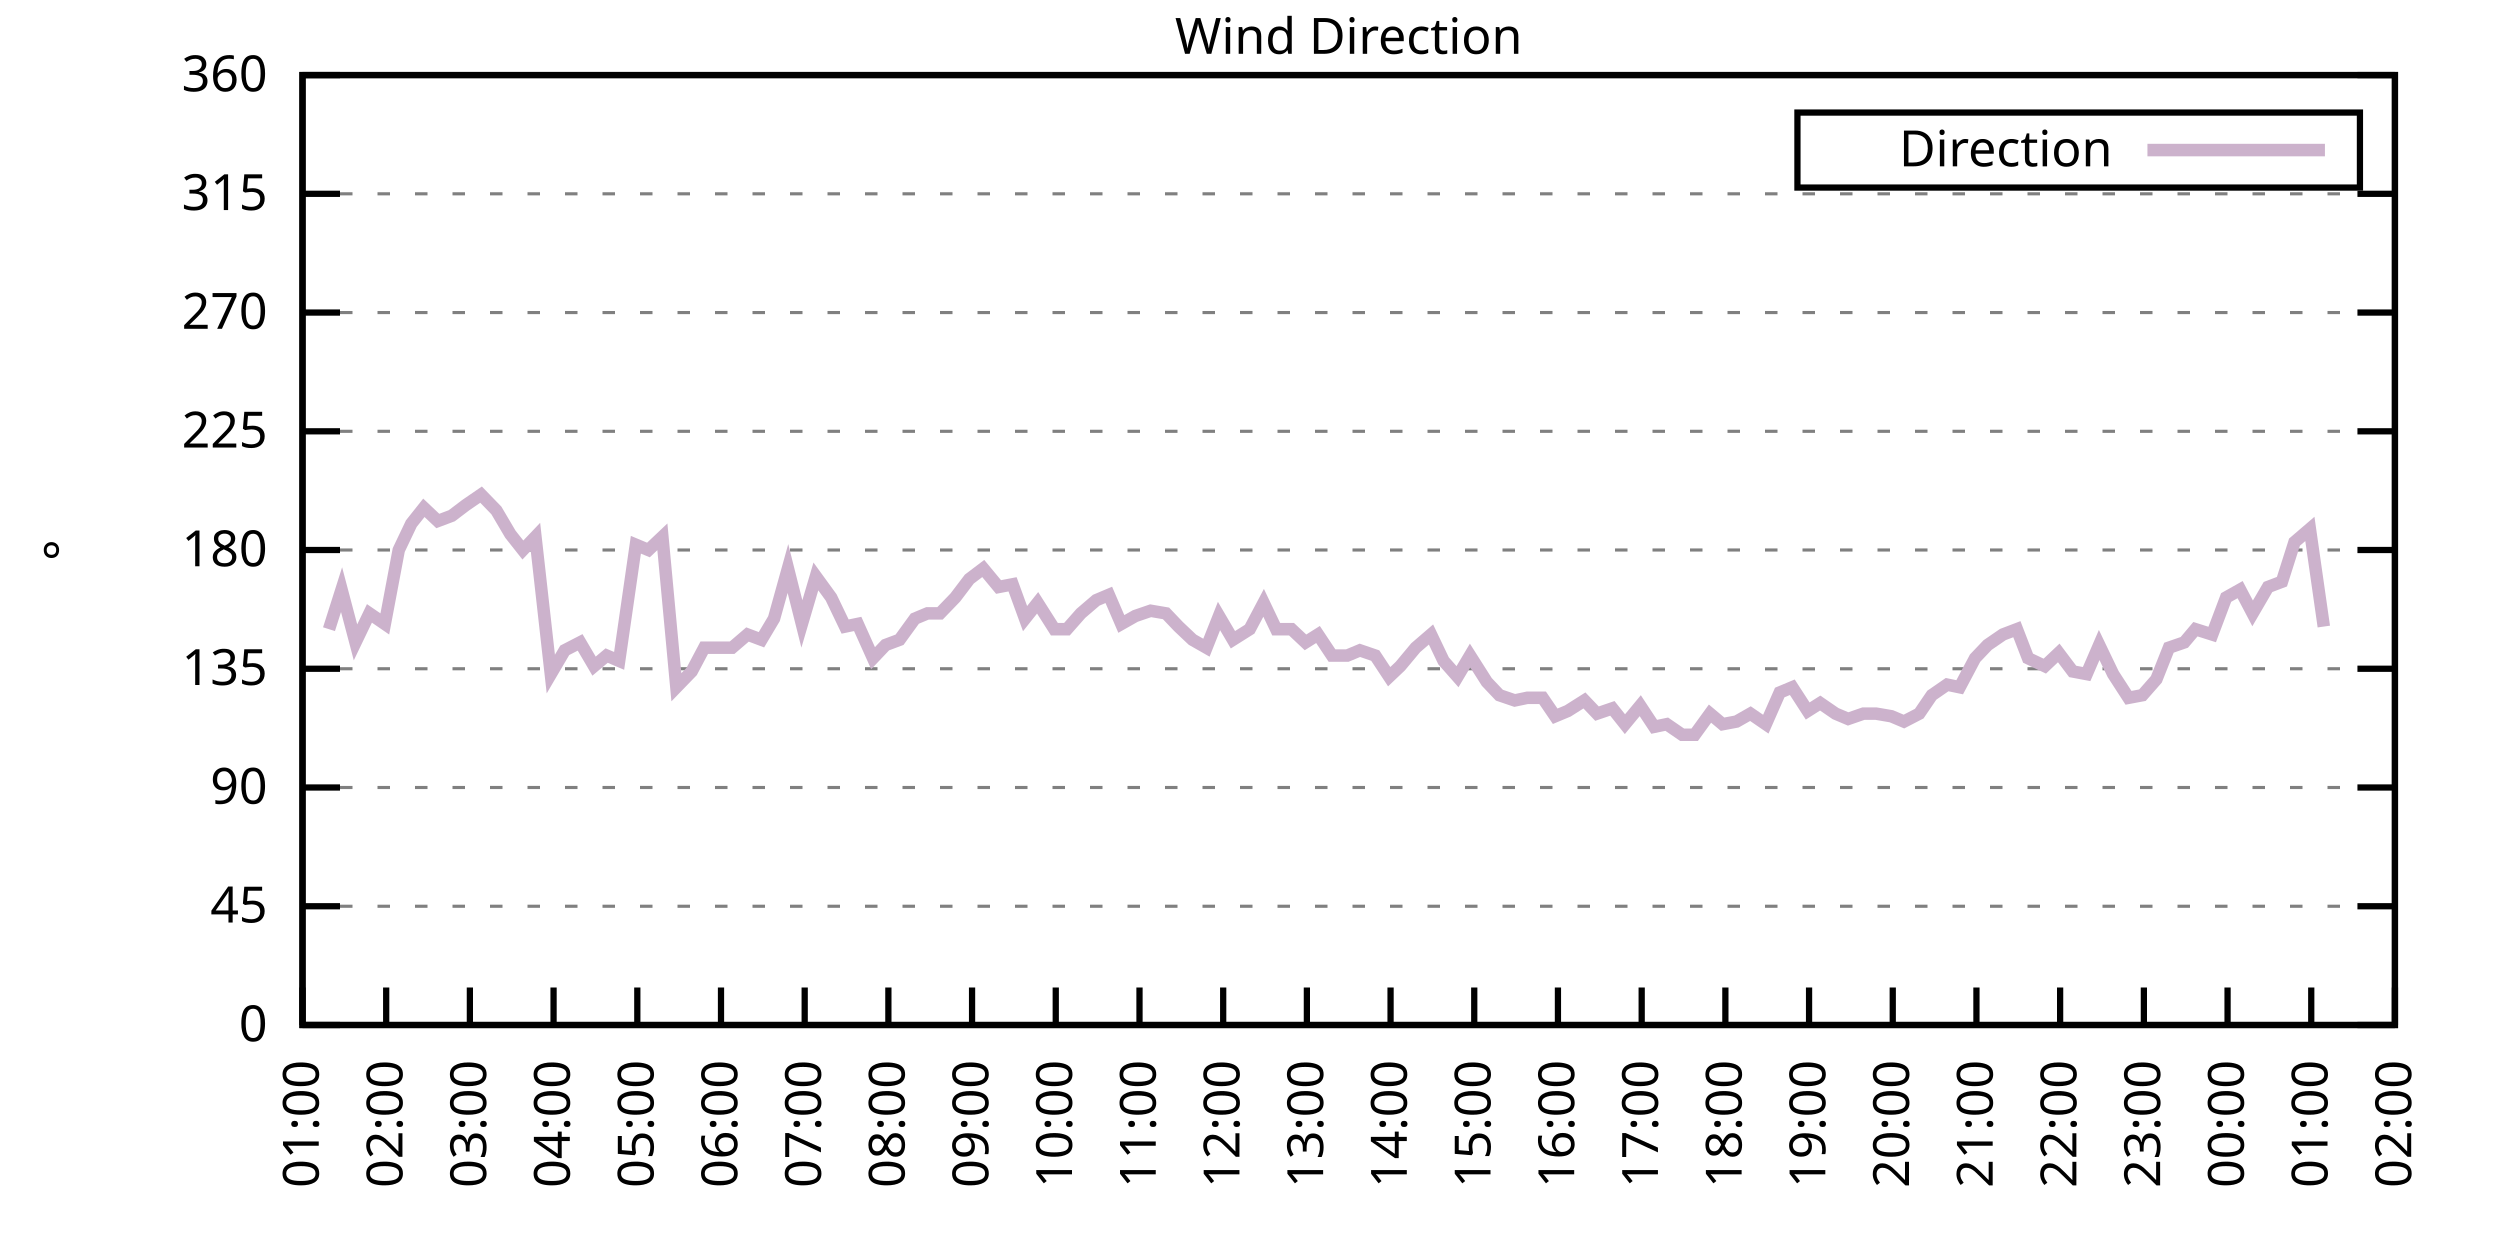
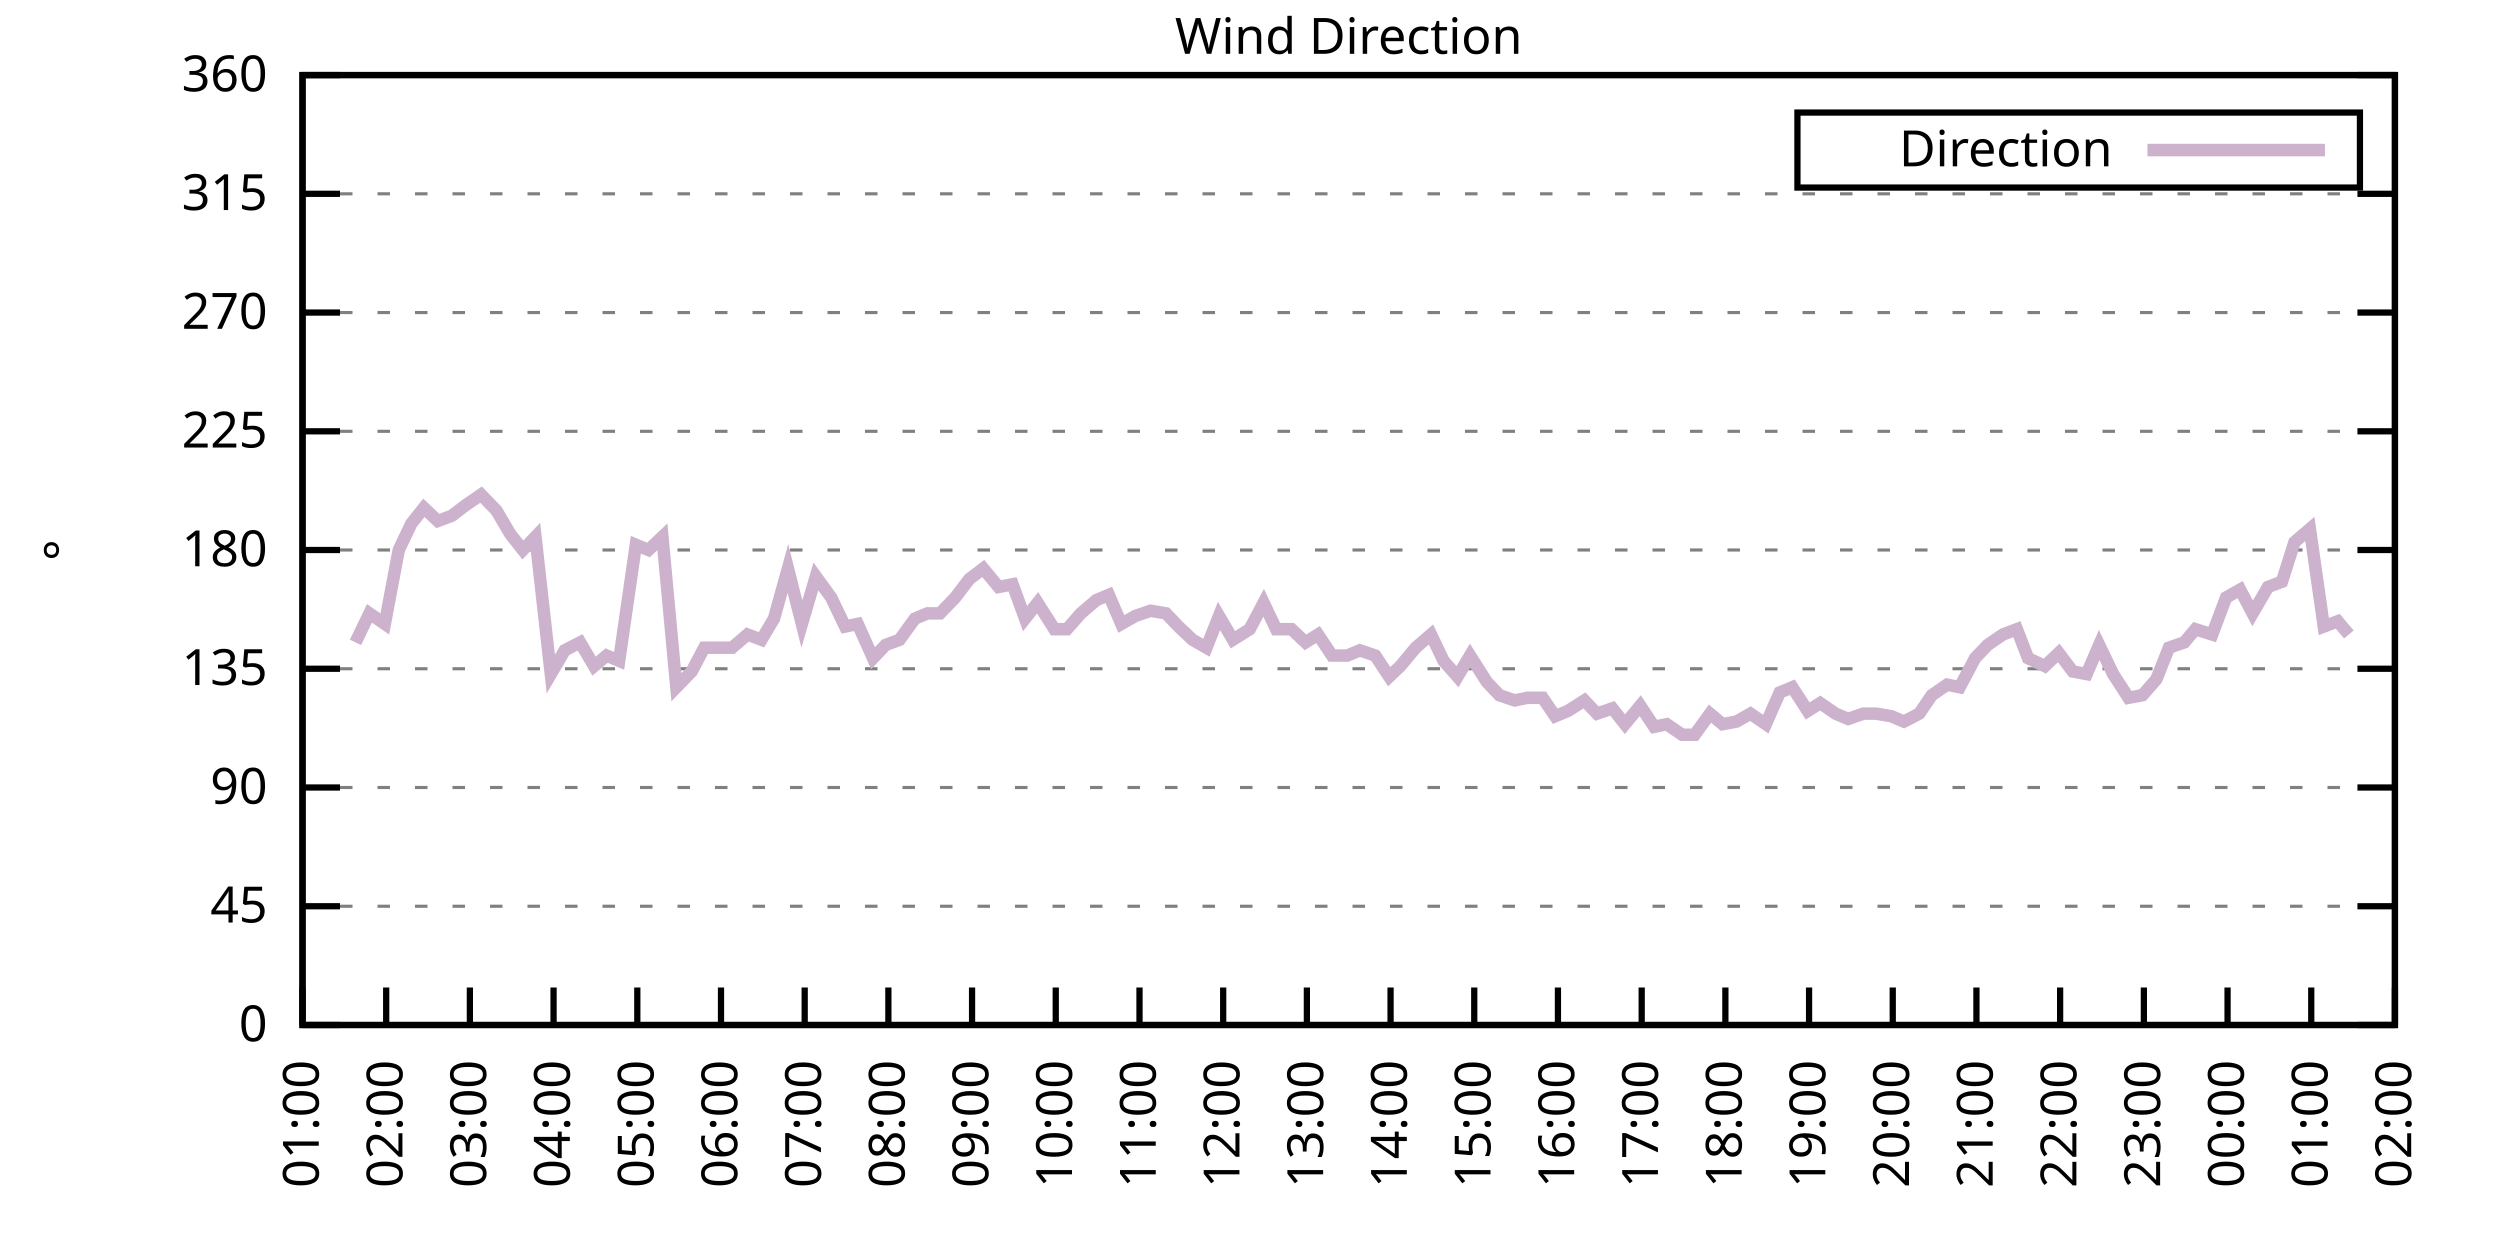
<svg xmlns="http://www.w3.org/2000/svg" xmlns:xlink="http://www.w3.org/1999/xlink" width="400" height="200" viewBox="0 0 400 200">
  <g id="gnuplot_canvas">
    <rect x="0" y="0" width="400" height="200" fill="none" />
    <defs>
      <circle id="gpDot" r="0.5" stroke-width="0.5" stroke="currentColor" />
      <path id="gpPt0" stroke-width="0.333" stroke="currentColor" d="M-1,0 h2 M0,-1 v2" />
      <path id="gpPt1" stroke-width="0.333" stroke="currentColor" d="M-1,-1 L1,1 M1,-1 L-1,1" />
      <path id="gpPt2" stroke-width="0.333" stroke="currentColor" d="M-1,0 L1,0 M0,-1 L0,1 M-1,-1 L1,1 M-1,1 L1,-1" />
      <rect id="gpPt3" stroke-width="0.333" stroke="currentColor" x="-1" y="-1" width="2" height="2" />
      <rect id="gpPt4" stroke-width="0.333" stroke="currentColor" fill="currentColor" x="-1" y="-1" width="2" height="2" />
      <circle id="gpPt5" stroke-width="0.333" stroke="currentColor" cx="0" cy="0" r="1" />
      <use xlink:href="#gpPt5" id="gpPt6" fill="currentColor" stroke="none" />
      <path id="gpPt7" stroke-width="0.333" stroke="currentColor" d="M0,-1.33 L-1.33,0.67 L1.33,0.67 z" />
      <use xlink:href="#gpPt7" id="gpPt8" fill="currentColor" stroke="none" />
      <use xlink:href="#gpPt7" id="gpPt9" stroke="currentColor" transform="rotate(180)" />
      <use xlink:href="#gpPt9" id="gpPt10" fill="currentColor" stroke="none" />
      <use xlink:href="#gpPt3" id="gpPt11" stroke="currentColor" transform="rotate(45)" />
      <use xlink:href="#gpPt11" id="gpPt12" fill="currentColor" stroke="none" />
      <path id="gpPt13" stroke-width="0.333" stroke="currentColor" d="M0,1.330 L1.265,0.411 L0.782,-1.067 L-0.782,-1.076 L-1.265,0.411 z" />
      <use xlink:href="#gpPt13" id="gpPt14" fill="currentColor" stroke="none" />
      <filter id="textbox" filterUnits="objectBoundingBox" x="0" y="0" height="1" width="1">
        <feFlood flood-color="white" flood-opacity="1" result="bgnd" />
        <feComposite in="SourceGraphic" in2="bgnd" operator="atop" />
      </filter>
      <filter id="greybox" filterUnits="objectBoundingBox" x="0" y="0" height="1" width="1">
        <feFlood flood-color="lightgrey" flood-opacity="1" result="grey" />
        <feComposite in="SourceGraphic" in2="grey" operator="atop" />
      </filter>
    </defs>
    <g fill="none" color="white" stroke="currentColor" stroke-width="1.00" stroke-linecap="butt" stroke-linejoin="miter">
</g>
    <g fill="none" color="black" stroke="currentColor" stroke-width="1.00" stroke-linecap="butt" stroke-linejoin="miter">
      <g stroke="none" shape-rendering="crispEdges">
        <polygon fill="rgb(255, 255, 255)" points="48.40,164.00 383.18,164.00 383.18,12.02 48.40,12.02 " />
      </g>
    </g>
    <g fill="none" color="black" stroke="currentColor" stroke-width="1.00" stroke-linecap="butt" stroke-linejoin="miter">
</g>
    <g fill="none" color="black" stroke="black" stroke-width="0.50" stroke-linecap="butt" stroke-linejoin="miter">
</g>
    <g fill="none" color="gray" stroke="currentColor" stroke-width="0.50" stroke-linecap="butt" stroke-linejoin="miter">
      <path stroke="gray" stroke-dasharray="2,4" class="gridline" d="M48.40,164.00 L383.19,164.00  " />
    </g>
    <g fill="none" color="gray" stroke="gray" stroke-width="1.00" stroke-linecap="butt" stroke-linejoin="miter">
</g>
    <g fill="none" color="black" stroke="currentColor" stroke-width="1.00" stroke-linecap="butt" stroke-linejoin="miter">
      <path stroke="black" d="M48.40,164.00 L54.40,164.00 M383.19,164.00 L377.19,164.00  " />
      <g transform="translate(42.80,166.60)" stroke="none" fill="black" font-family="Sans" font-size="8.00" text-anchor="end">
        <text>
          <tspan font-family="Sans"> 0</tspan>
        </text>
      </g>
    </g>
    <g fill="none" color="black" stroke="currentColor" stroke-width="1.00" stroke-linecap="butt" stroke-linejoin="miter">
</g>
    <g fill="none" color="black" stroke="black" stroke-width="0.50" stroke-linecap="butt" stroke-linejoin="miter">
</g>
    <g fill="none" color="gray" stroke="currentColor" stroke-width="0.50" stroke-linecap="butt" stroke-linejoin="miter">
      <path stroke="gray" stroke-dasharray="2,4" class="gridline" d="M48.40,145.00 L383.19,145.00  " />
    </g>
    <g fill="none" color="gray" stroke="gray" stroke-width="1.00" stroke-linecap="butt" stroke-linejoin="miter">
</g>
    <g fill="none" color="black" stroke="currentColor" stroke-width="1.00" stroke-linecap="butt" stroke-linejoin="miter">
      <path stroke="black" d="M48.40,145.00 L54.40,145.00 M383.19,145.00 L377.19,145.00  " />
      <g transform="translate(42.80,147.60)" stroke="none" fill="black" font-family="Sans" font-size="8.00" text-anchor="end">
        <text>
          <tspan font-family="Sans"> 45</tspan>
        </text>
      </g>
    </g>
    <g fill="none" color="black" stroke="currentColor" stroke-width="1.00" stroke-linecap="butt" stroke-linejoin="miter">
</g>
    <g fill="none" color="black" stroke="black" stroke-width="0.50" stroke-linecap="butt" stroke-linejoin="miter">
</g>
    <g fill="none" color="gray" stroke="currentColor" stroke-width="0.50" stroke-linecap="butt" stroke-linejoin="miter">
      <path stroke="gray" stroke-dasharray="2,4" class="gridline" d="M48.40,126.00 L383.19,126.00  " />
    </g>
    <g fill="none" color="gray" stroke="gray" stroke-width="1.00" stroke-linecap="butt" stroke-linejoin="miter">
</g>
    <g fill="none" color="black" stroke="currentColor" stroke-width="1.00" stroke-linecap="butt" stroke-linejoin="miter">
      <path stroke="black" d="M48.40,126.00 L54.40,126.00 M383.19,126.00 L377.19,126.00  " />
      <g transform="translate(42.80,128.60)" stroke="none" fill="black" font-family="Sans" font-size="8.00" text-anchor="end">
        <text>
          <tspan font-family="Sans"> 90</tspan>
        </text>
      </g>
    </g>
    <g fill="none" color="black" stroke="currentColor" stroke-width="1.00" stroke-linecap="butt" stroke-linejoin="miter">
</g>
    <g fill="none" color="black" stroke="black" stroke-width="0.50" stroke-linecap="butt" stroke-linejoin="miter">
</g>
    <g fill="none" color="gray" stroke="currentColor" stroke-width="0.50" stroke-linecap="butt" stroke-linejoin="miter">
      <path stroke="gray" stroke-dasharray="2,4" class="gridline" d="M48.40,107.00 L383.19,107.00  " />
    </g>
    <g fill="none" color="gray" stroke="gray" stroke-width="1.00" stroke-linecap="butt" stroke-linejoin="miter">
</g>
    <g fill="none" color="black" stroke="currentColor" stroke-width="1.00" stroke-linecap="butt" stroke-linejoin="miter">
      <path stroke="black" d="M48.40,107.00 L54.40,107.00 M383.19,107.00 L377.19,107.00  " />
      <g transform="translate(42.80,109.60)" stroke="none" fill="black" font-family="Sans" font-size="8.00" text-anchor="end">
        <text>
          <tspan font-family="Sans"> 135</tspan>
        </text>
      </g>
    </g>
    <g fill="none" color="black" stroke="currentColor" stroke-width="1.00" stroke-linecap="butt" stroke-linejoin="miter">
</g>
    <g fill="none" color="black" stroke="black" stroke-width="0.50" stroke-linecap="butt" stroke-linejoin="miter">
</g>
    <g fill="none" color="gray" stroke="currentColor" stroke-width="0.50" stroke-linecap="butt" stroke-linejoin="miter">
      <path stroke="gray" stroke-dasharray="2,4" class="gridline" d="M48.40,88.00 L383.19,88.00  " />
    </g>
    <g fill="none" color="gray" stroke="gray" stroke-width="1.00" stroke-linecap="butt" stroke-linejoin="miter">
</g>
    <g fill="none" color="black" stroke="currentColor" stroke-width="1.00" stroke-linecap="butt" stroke-linejoin="miter">
      <path stroke="black" d="M48.40,88.00 L54.40,88.00 M383.19,88.00 L377.19,88.00  " />
      <g transform="translate(42.80,90.60)" stroke="none" fill="black" font-family="Sans" font-size="8.00" text-anchor="end">
        <text>
          <tspan font-family="Sans"> 180</tspan>
        </text>
      </g>
    </g>
    <g fill="none" color="black" stroke="currentColor" stroke-width="1.00" stroke-linecap="butt" stroke-linejoin="miter">
</g>
    <g fill="none" color="black" stroke="black" stroke-width="0.50" stroke-linecap="butt" stroke-linejoin="miter">
</g>
    <g fill="none" color="gray" stroke="currentColor" stroke-width="0.50" stroke-linecap="butt" stroke-linejoin="miter">
      <path stroke="gray" stroke-dasharray="2,4" class="gridline" d="M48.40,69.01 L383.19,69.01  " />
    </g>
    <g fill="none" color="gray" stroke="gray" stroke-width="1.00" stroke-linecap="butt" stroke-linejoin="miter">
</g>
    <g fill="none" color="black" stroke="currentColor" stroke-width="1.00" stroke-linecap="butt" stroke-linejoin="miter">
      <path stroke="black" d="M48.40,69.01 L54.40,69.01 M383.19,69.01 L377.19,69.01  " />
      <g transform="translate(42.80,71.61)" stroke="none" fill="black" font-family="Sans" font-size="8.00" text-anchor="end">
        <text>
          <tspan font-family="Sans"> 225</tspan>
        </text>
      </g>
    </g>
    <g fill="none" color="black" stroke="currentColor" stroke-width="1.00" stroke-linecap="butt" stroke-linejoin="miter">
</g>
    <g fill="none" color="black" stroke="black" stroke-width="0.50" stroke-linecap="butt" stroke-linejoin="miter">
</g>
    <g fill="none" color="gray" stroke="currentColor" stroke-width="0.50" stroke-linecap="butt" stroke-linejoin="miter">
      <path stroke="gray" stroke-dasharray="2,4" class="gridline" d="M48.40,50.01 L383.19,50.01  " />
    </g>
    <g fill="none" color="gray" stroke="gray" stroke-width="1.00" stroke-linecap="butt" stroke-linejoin="miter">
</g>
    <g fill="none" color="black" stroke="currentColor" stroke-width="1.00" stroke-linecap="butt" stroke-linejoin="miter">
      <path stroke="black" d="M48.40,50.01 L54.40,50.01 M383.19,50.01 L377.19,50.01  " />
      <g transform="translate(42.80,52.61)" stroke="none" fill="black" font-family="Sans" font-size="8.00" text-anchor="end">
        <text>
          <tspan font-family="Sans"> 270</tspan>
        </text>
      </g>
    </g>
    <g fill="none" color="black" stroke="currentColor" stroke-width="1.00" stroke-linecap="butt" stroke-linejoin="miter">
</g>
    <g fill="none" color="black" stroke="black" stroke-width="0.50" stroke-linecap="butt" stroke-linejoin="miter">
</g>
    <g fill="none" color="gray" stroke="currentColor" stroke-width="0.50" stroke-linecap="butt" stroke-linejoin="miter">
      <path stroke="gray" stroke-dasharray="2,4" class="gridline" d="M48.40,31.01 L383.19,31.01  " />
    </g>
    <g fill="none" color="gray" stroke="gray" stroke-width="1.00" stroke-linecap="butt" stroke-linejoin="miter">
</g>
    <g fill="none" color="black" stroke="currentColor" stroke-width="1.00" stroke-linecap="butt" stroke-linejoin="miter">
      <path stroke="black" d="M48.40,31.01 L54.40,31.01 M383.19,31.01 L377.19,31.01  " />
      <g transform="translate(42.80,33.61)" stroke="none" fill="black" font-family="Sans" font-size="8.00" text-anchor="end">
        <text>
          <tspan font-family="Sans"> 315</tspan>
        </text>
      </g>
    </g>
    <g fill="none" color="black" stroke="currentColor" stroke-width="1.00" stroke-linecap="butt" stroke-linejoin="miter">
</g>
    <g fill="none" color="black" stroke="black" stroke-width="0.50" stroke-linecap="butt" stroke-linejoin="miter">
</g>
    <g fill="none" color="gray" stroke="currentColor" stroke-width="0.50" stroke-linecap="butt" stroke-linejoin="miter">
      <path stroke="gray" stroke-dasharray="2,4" class="gridline" d="M48.40,12.01 L383.19,12.01  " />
    </g>
    <g fill="none" color="gray" stroke="gray" stroke-width="1.00" stroke-linecap="butt" stroke-linejoin="miter">
</g>
    <g fill="none" color="black" stroke="currentColor" stroke-width="1.00" stroke-linecap="butt" stroke-linejoin="miter">
      <path stroke="black" d="M48.40,12.01 L54.40,12.01 M383.19,12.01 L377.19,12.01  " />
      <g transform="translate(42.80,14.61)" stroke="none" fill="black" font-family="Sans" font-size="8.00" text-anchor="end">
        <text>
          <tspan font-family="Sans"> 360</tspan>
        </text>
      </g>
    </g>
    <g fill="none" color="black" stroke="currentColor" stroke-width="1.00" stroke-linecap="butt" stroke-linejoin="miter">
      <path stroke="black" d="M48.40,164.00 L48.40,158.00  " />
      <g transform="translate(51.00,169.60) rotate(270.00)" stroke="none" fill="black" font-family="Sans" font-size="8.00" text-anchor="end">
        <text>
          <tspan font-family="Sans">01:00</tspan>
        </text>
      </g>
    </g>
    <g fill="none" color="black" stroke="currentColor" stroke-width="1.00" stroke-linecap="butt" stroke-linejoin="miter">
      <path stroke="black" d="M61.79,164.00 L61.79,158.00  " />
      <g transform="translate(64.39,169.60) rotate(270.00)" stroke="none" fill="black" font-family="Sans" font-size="8.00" text-anchor="end">
        <text>
          <tspan font-family="Sans">02:00</tspan>
        </text>
      </g>
    </g>
    <g fill="none" color="black" stroke="currentColor" stroke-width="1.00" stroke-linecap="butt" stroke-linejoin="miter">
      <path stroke="black" d="M75.18,164.00 L75.18,158.00  " />
      <g transform="translate(77.78,169.60) rotate(270.00)" stroke="none" fill="black" font-family="Sans" font-size="8.00" text-anchor="end">
        <text>
          <tspan font-family="Sans">03:00</tspan>
        </text>
      </g>
    </g>
    <g fill="none" color="black" stroke="currentColor" stroke-width="1.00" stroke-linecap="butt" stroke-linejoin="miter">
      <path stroke="black" d="M88.57,164.00 L88.57,158.00  " />
      <g transform="translate(91.17,169.60) rotate(270.00)" stroke="none" fill="black" font-family="Sans" font-size="8.00" text-anchor="end">
        <text>
          <tspan font-family="Sans">04:00</tspan>
        </text>
      </g>
    </g>
    <g fill="none" color="black" stroke="currentColor" stroke-width="1.00" stroke-linecap="butt" stroke-linejoin="miter">
      <path stroke="black" d="M101.97,164.00 L101.97,158.00  " />
      <g transform="translate(104.57,169.60) rotate(270.00)" stroke="none" fill="black" font-family="Sans" font-size="8.00" text-anchor="end">
        <text>
          <tspan font-family="Sans">05:00</tspan>
        </text>
      </g>
    </g>
    <g fill="none" color="black" stroke="currentColor" stroke-width="1.00" stroke-linecap="butt" stroke-linejoin="miter">
      <path stroke="black" d="M115.36,164.00 L115.36,158.00  " />
      <g transform="translate(117.96,169.60) rotate(270.00)" stroke="none" fill="black" font-family="Sans" font-size="8.00" text-anchor="end">
        <text>
          <tspan font-family="Sans">06:00</tspan>
        </text>
      </g>
    </g>
    <g fill="none" color="black" stroke="currentColor" stroke-width="1.00" stroke-linecap="butt" stroke-linejoin="miter">
      <path stroke="black" d="M128.75,164.00 L128.75,158.00  " />
      <g transform="translate(131.35,169.60) rotate(270.00)" stroke="none" fill="black" font-family="Sans" font-size="8.00" text-anchor="end">
        <text>
          <tspan font-family="Sans">07:00</tspan>
        </text>
      </g>
    </g>
    <g fill="none" color="black" stroke="currentColor" stroke-width="1.00" stroke-linecap="butt" stroke-linejoin="miter">
      <path stroke="black" d="M142.14,164.00 L142.14,158.00  " />
      <g transform="translate(144.74,169.60) rotate(270.00)" stroke="none" fill="black" font-family="Sans" font-size="8.00" text-anchor="end">
        <text>
          <tspan font-family="Sans">08:00</tspan>
        </text>
      </g>
    </g>
    <g fill="none" color="black" stroke="currentColor" stroke-width="1.00" stroke-linecap="butt" stroke-linejoin="miter">
      <path stroke="black" d="M155.53,164.00 L155.53,158.00  " />
      <g transform="translate(158.13,169.60) rotate(270.00)" stroke="none" fill="black" font-family="Sans" font-size="8.00" text-anchor="end">
        <text>
          <tspan font-family="Sans">09:00</tspan>
        </text>
      </g>
    </g>
    <g fill="none" color="black" stroke="currentColor" stroke-width="1.00" stroke-linecap="butt" stroke-linejoin="miter">
      <path stroke="black" d="M168.92,164.00 L168.92,158.00  " />
      <g transform="translate(171.52,169.60) rotate(270.00)" stroke="none" fill="black" font-family="Sans" font-size="8.00" text-anchor="end">
        <text>
          <tspan font-family="Sans">10:00</tspan>
        </text>
      </g>
    </g>
    <g fill="none" color="black" stroke="currentColor" stroke-width="1.00" stroke-linecap="butt" stroke-linejoin="miter">
      <path stroke="black" d="M182.32,164.00 L182.32,158.00  " />
      <g transform="translate(184.92,169.60) rotate(270.00)" stroke="none" fill="black" font-family="Sans" font-size="8.00" text-anchor="end">
        <text>
          <tspan font-family="Sans">11:00</tspan>
        </text>
      </g>
    </g>
    <g fill="none" color="black" stroke="currentColor" stroke-width="1.00" stroke-linecap="butt" stroke-linejoin="miter">
      <path stroke="black" d="M195.71,164.00 L195.71,158.00  " />
      <g transform="translate(198.31,169.60) rotate(270.00)" stroke="none" fill="black" font-family="Sans" font-size="8.00" text-anchor="end">
        <text>
          <tspan font-family="Sans">12:00</tspan>
        </text>
      </g>
    </g>
    <g fill="none" color="black" stroke="currentColor" stroke-width="1.00" stroke-linecap="butt" stroke-linejoin="miter">
      <path stroke="black" d="M209.10,164.00 L209.10,158.00  " />
      <g transform="translate(211.70,169.60) rotate(270.00)" stroke="none" fill="black" font-family="Sans" font-size="8.00" text-anchor="end">
        <text>
          <tspan font-family="Sans">13:00</tspan>
        </text>
      </g>
    </g>
    <g fill="none" color="black" stroke="currentColor" stroke-width="1.00" stroke-linecap="butt" stroke-linejoin="miter">
      <path stroke="black" d="M222.49,164.00 L222.49,158.00  " />
      <g transform="translate(225.09,169.60) rotate(270.00)" stroke="none" fill="black" font-family="Sans" font-size="8.00" text-anchor="end">
        <text>
          <tspan font-family="Sans">14:00</tspan>
        </text>
      </g>
    </g>
    <g fill="none" color="black" stroke="currentColor" stroke-width="1.00" stroke-linecap="butt" stroke-linejoin="miter">
      <path stroke="black" d="M235.88,164.00 L235.88,158.00  " />
      <g transform="translate(238.48,169.60) rotate(270.00)" stroke="none" fill="black" font-family="Sans" font-size="8.00" text-anchor="end">
        <text>
          <tspan font-family="Sans">15:00</tspan>
        </text>
      </g>
    </g>
    <g fill="none" color="black" stroke="currentColor" stroke-width="1.00" stroke-linecap="butt" stroke-linejoin="miter">
      <path stroke="black" d="M249.27,164.00 L249.27,158.00  " />
      <g transform="translate(251.87,169.60) rotate(270.00)" stroke="none" fill="black" font-family="Sans" font-size="8.00" text-anchor="end">
        <text>
          <tspan font-family="Sans">16:00</tspan>
        </text>
      </g>
    </g>
    <g fill="none" color="black" stroke="currentColor" stroke-width="1.00" stroke-linecap="butt" stroke-linejoin="miter">
      <path stroke="black" d="M262.67,164.00 L262.67,158.00  " />
      <g transform="translate(265.27,169.60) rotate(270.00)" stroke="none" fill="black" font-family="Sans" font-size="8.00" text-anchor="end">
        <text>
          <tspan font-family="Sans">17:00</tspan>
        </text>
      </g>
    </g>
    <g fill="none" color="black" stroke="currentColor" stroke-width="1.00" stroke-linecap="butt" stroke-linejoin="miter">
      <path stroke="black" d="M276.06,164.00 L276.06,158.00  " />
      <g transform="translate(278.66,169.60) rotate(270.00)" stroke="none" fill="black" font-family="Sans" font-size="8.00" text-anchor="end">
        <text>
          <tspan font-family="Sans">18:00</tspan>
        </text>
      </g>
    </g>
    <g fill="none" color="black" stroke="currentColor" stroke-width="1.00" stroke-linecap="butt" stroke-linejoin="miter">
      <path stroke="black" d="M289.45,164.00 L289.45,158.00  " />
      <g transform="translate(292.05,169.60) rotate(270.00)" stroke="none" fill="black" font-family="Sans" font-size="8.00" text-anchor="end">
        <text>
          <tspan font-family="Sans">19:00</tspan>
        </text>
      </g>
    </g>
    <g fill="none" color="black" stroke="currentColor" stroke-width="1.00" stroke-linecap="butt" stroke-linejoin="miter">
      <path stroke="black" d="M302.84,164.00 L302.84,158.00  " />
      <g transform="translate(305.44,169.60) rotate(270.00)" stroke="none" fill="black" font-family="Sans" font-size="8.00" text-anchor="end">
        <text>
          <tspan font-family="Sans">20:00</tspan>
        </text>
      </g>
    </g>
    <g fill="none" color="black" stroke="currentColor" stroke-width="1.00" stroke-linecap="butt" stroke-linejoin="miter">
      <path stroke="black" d="M316.23,164.00 L316.23,158.00  " />
      <g transform="translate(318.83,169.60) rotate(270.00)" stroke="none" fill="black" font-family="Sans" font-size="8.00" text-anchor="end">
        <text>
          <tspan font-family="Sans">21:00</tspan>
        </text>
      </g>
    </g>
    <g fill="none" color="black" stroke="currentColor" stroke-width="1.00" stroke-linecap="butt" stroke-linejoin="miter">
      <path stroke="black" d="M329.62,164.00 L329.62,158.00  " />
      <g transform="translate(332.22,169.60) rotate(270.00)" stroke="none" fill="black" font-family="Sans" font-size="8.00" text-anchor="end">
        <text>
          <tspan font-family="Sans">22:00</tspan>
        </text>
      </g>
    </g>
    <g fill="none" color="black" stroke="currentColor" stroke-width="1.00" stroke-linecap="butt" stroke-linejoin="miter">
      <path stroke="black" d="M343.02,164.00 L343.02,158.00  " />
      <g transform="translate(345.62,169.60) rotate(270.00)" stroke="none" fill="black" font-family="Sans" font-size="8.00" text-anchor="end">
        <text>
          <tspan font-family="Sans">23:00</tspan>
        </text>
      </g>
    </g>
    <g fill="none" color="black" stroke="currentColor" stroke-width="1.00" stroke-linecap="butt" stroke-linejoin="miter">
      <path stroke="black" d="M356.41,164.00 L356.41,158.00  " />
      <g transform="translate(359.01,169.60) rotate(270.00)" stroke="none" fill="black" font-family="Sans" font-size="8.00" text-anchor="end">
        <text>
          <tspan font-family="Sans">00:00</tspan>
        </text>
      </g>
    </g>
    <g fill="none" color="black" stroke="currentColor" stroke-width="1.00" stroke-linecap="butt" stroke-linejoin="miter">
      <path stroke="black" d="M369.80,164.00 L369.80,158.00  " />
      <g transform="translate(372.40,169.60) rotate(270.00)" stroke="none" fill="black" font-family="Sans" font-size="8.00" text-anchor="end">
        <text>
          <tspan font-family="Sans">01:00</tspan>
        </text>
      </g>
    </g>
    <g fill="none" color="black" stroke="currentColor" stroke-width="1.00" stroke-linecap="butt" stroke-linejoin="miter">
      <path stroke="black" d="M383.19,164.00 L383.19,158.00  " />
      <g transform="translate(385.79,169.60) rotate(270.00)" stroke="none" fill="black" font-family="Sans" font-size="8.00" text-anchor="end">
        <text>
          <tspan font-family="Sans">02:00</tspan>
        </text>
      </g>
    </g>
    <g fill="none" color="black" stroke="currentColor" stroke-width="1.00" stroke-linecap="butt" stroke-linejoin="miter">
</g>
    <g fill="none" color="black" stroke="currentColor" stroke-width="1.00" stroke-linecap="butt" stroke-linejoin="miter">
      <path stroke="black" d="M48.40,12.01 L48.40,164.00 L383.19,164.00 L383.19,12.01 L48.40,12.01 Z  " />
    </g>
    <g fill="none" color="black" stroke="currentColor" stroke-width="1.00" stroke-linecap="butt" stroke-linejoin="miter">
</g>
    <g fill="none" color="black" stroke="currentColor" stroke-width="1.00" stroke-linecap="butt" stroke-linejoin="miter">
      <path stroke="black" d="M287.59,30.01 L287.59,18.01 L377.59,18.01 L377.59,30.01 L287.59,30.01 Z  " />
    </g>
    <g id="Wind_direction_plot_1">
      <g fill="none" color="white" stroke="black" stroke-width="2.00" stroke-linecap="butt" stroke-linejoin="miter">
</g>
      <g fill="none" color="black" stroke="currentColor" stroke-width="2.00" stroke-linecap="butt" stroke-linejoin="miter">
        <g transform="translate(337.99,26.61)" stroke="none" fill="black" font-family="Sans" font-size="8.00" text-anchor="end">
          <text>
            <tspan font-family="Sans">Direction</tspan>
          </text>
        </g>
      </g>
      <g fill="none" color="black" stroke="currentColor" stroke-width="2.00" stroke-linecap="butt" stroke-linejoin="miter">
-         <path stroke="rgb(204, 178, 204)" d="M343.59,24.01 L371.99,24.01 M52.64,100.67 L54.65,94.34 L56.88,102.78 L59.11,98.14 L61.57,99.83 L63.80,88.00   L65.81,83.78 L67.82,81.25 L70.05,83.36 L72.28,82.52 L74.51,80.83 L76.97,79.14 L79.42,81.67 L81.66,85.47   L83.66,88.00 L85.67,85.89 L88.13,107.85 L90.36,104.05 L92.82,102.78 L95.05,106.58 L97.06,104.89 L99.06,105.74   L101.74,87.16 L103.75,88.00 L105.98,85.89 L108.22,109.96 L110.67,107.43 L112.68,103.63 L115.13,103.63 L117.14,103.63   L119.60,101.52 L121.83,102.36 L123.84,98.98 L126.07,90.96 L128.30,99.83 L130.54,92.23 L132.99,95.60 L135.22,100.25   L137.23,99.83 L139.69,105.31 L141.69,103.20 L143.93,102.36 L146.38,98.98 L148.39,98.14 L150.40,98.14 L152.85,95.60   L155.09,92.65 L157.32,90.96 L159.77,93.92 L162.01,93.49 L164.01,98.98 L166.02,96.45 L168.70,100.67 L170.71,100.67   L172.94,98.14 L175.40,96.03 L177.41,95.18 L179.41,99.83 L181.65,98.56 L184.10,97.72 L186.56,98.14 L188.57,100.25   L190.80,102.36 L193.03,103.63 L195.04,98.56 L197.27,102.36 L199.95,100.67 L202.18,96.45 L204.19,100.67 L206.64,100.67   L208.88,102.78 L210.88,101.52 L213.12,104.89 L215.57,104.89 L217.58,104.05 L220.04,104.89 L222.27,108.27 L224.05,106.58   L226.51,103.63 L228.96,101.52 L230.97,105.74 L233.20,108.27 L235.21,104.89 L237.89,109.11 L239.90,111.23 L242.36,112.07   L244.36,111.65 L246.82,111.65 L248.83,114.60 L250.84,113.76 L253.51,112.07 L255.52,114.18 L257.98,113.34 L259.99,115.87   L262.44,112.91 L264.67,116.29 L266.68,115.87 L269.14,117.56 L271.15,117.56 L273.60,114.18 L275.61,115.87 L277.84,115.45   L280.07,114.18 L282.53,115.87 L284.76,110.80 L286.77,109.96 L289.23,113.76 L291.23,112.49 L293.69,114.18 L295.70,115.03   L298.15,114.18 L300.16,114.18 L302.62,114.60 L304.63,115.45 L307.08,114.18 L309.09,111.23 L311.54,109.54 L313.55,109.96   L316.01,105.31 L318.02,103.20 L320.47,101.52 L322.70,100.67 L324.49,105.31 L327.17,106.58 L329.40,104.47 L331.63,107.43   L333.86,107.85 L335.87,103.20 L338.10,107.85 L340.56,111.65 L342.79,111.23 L345.02,108.69 L347.03,103.63 L349.49,102.78   L351.27,100.67 L353.95,101.52 L356.18,95.60 L358.42,94.34 L360.42,98.14 L362.88,93.92 L365.11,93.07 L367.12,86.74   L369.58,84.63 L371.81,100.25  " />
+         <path stroke="rgb(204, 178, 204)" d="M343.59,24.01 L371.99,24.01 M56.88,102.78 L59.11,98.14 L61.57,99.83 L63.80,88.00 L65.81,83.78 L67.82,81.25   L70.05,83.36 L72.28,82.52 L74.51,80.83 L76.97,79.14 L79.42,81.67 L81.66,85.47 L83.66,88.00 L85.67,85.89   L88.13,107.85 L90.36,104.05 L92.82,102.78 L95.05,106.58 L97.06,104.89 L99.06,105.74 L101.74,87.16 L103.75,88.00   L105.98,85.89 L108.22,109.96 L110.67,107.43 L112.68,103.63 L115.13,103.63 L117.14,103.63 L119.60,101.52 L121.83,102.36   L123.84,98.98 L126.07,90.96 L128.30,99.83 L130.54,92.23 L132.99,95.60 L135.22,100.25 L137.23,99.83 L139.69,105.31   L141.69,103.20 L143.93,102.36 L146.38,98.98 L148.39,98.14 L150.40,98.14 L152.85,95.60 L155.09,92.65 L157.32,90.96   L159.77,93.92 L162.01,93.49 L164.01,98.98 L166.02,96.45 L168.70,100.67 L170.71,100.67 L172.94,98.14 L175.40,96.03   L177.41,95.18 L179.41,99.83 L181.65,98.56 L184.10,97.72 L186.56,98.14 L188.57,100.25 L190.80,102.36 L193.03,103.63   L195.04,98.56 L197.27,102.36 L199.95,100.67 L202.18,96.45 L204.19,100.67 L206.64,100.67 L208.88,102.78 L210.88,101.52   L213.12,104.89 L215.57,104.89 L217.58,104.05 L220.04,104.89 L222.27,108.27 L224.05,106.58 L226.51,103.63 L228.96,101.52   L230.97,105.74 L233.20,108.27 L235.21,104.89 L237.89,109.11 L239.90,111.23 L242.36,112.07 L244.36,111.65 L246.82,111.65   L248.83,114.60 L250.84,113.76 L253.51,112.07 L255.52,114.18 L257.98,113.34 L259.99,115.87 L262.44,112.91 L264.67,116.29   L266.68,115.87 L269.14,117.56 L271.15,117.56 L273.60,114.18 L275.61,115.87 L277.84,115.45 L280.07,114.18 L282.53,115.87   L284.76,110.80 L286.77,109.96 L289.23,113.76 L291.23,112.49 L293.69,114.18 L295.70,115.03 L298.15,114.18 L300.16,114.18   L302.62,114.60 L304.63,115.45 L307.08,114.18 L309.09,111.23 L311.54,109.54 L313.55,109.96 L316.01,105.31 L318.02,103.20   L320.47,101.52 L322.70,100.67 L324.49,105.31 L327.17,106.58 L329.40,104.47 L331.63,107.43 L333.86,107.85 L335.87,103.20   L338.10,107.85 L340.56,111.65 L342.79,111.23 L345.02,108.69 L347.03,103.63 L349.49,102.78 L351.27,100.67 L353.95,101.52   L356.18,95.60 L358.42,94.34 L360.42,98.14 L362.88,93.92 L365.11,93.07 L367.12,86.74 L369.58,84.63 L371.81,100.25   L374.04,99.40 L375.82,101.52  " />
      </g>
    </g>
    <g fill="none" color="black" stroke="currentColor" stroke-width="2.00" stroke-linecap="butt" stroke-linejoin="miter">
</g>
    <g fill="none" color="black" stroke="black" stroke-width="1.00" stroke-linecap="butt" stroke-linejoin="miter">
</g>
    <g fill="none" color="black" stroke="currentColor" stroke-width="1.00" stroke-linecap="butt" stroke-linejoin="miter">
      <path stroke="black" d="M48.40,12.01 L48.40,164.00 L383.19,164.00 L383.19,12.01 L48.40,12.01 Z  " />
      <g transform="translate(12.80,88.01) rotate(270.00)" stroke="none" fill="black" font-family="Sans" font-size="8.00" text-anchor="middle">
        <text>
          <tspan font-family="Sans">°</tspan>
        </text>
      </g>
    </g>
    <g fill="none" color="black" stroke="currentColor" stroke-width="1.00" stroke-linecap="butt" stroke-linejoin="miter">
</g>
    <g fill="none" color="black" stroke="currentColor" stroke-width="1.00" stroke-linecap="butt" stroke-linejoin="miter">
      <g transform="translate(215.79,8.61)" stroke="none" fill="black" font-family="Sans" font-size="8.00" text-anchor="middle">
        <text>
          <tspan font-family="Sans">Wind Direction</tspan>
        </text>
      </g>
    </g>
    <g fill="none" color="black" stroke="currentColor" stroke-width="1.00" stroke-linecap="butt" stroke-linejoin="miter">
</g>
  </g>
</svg>
